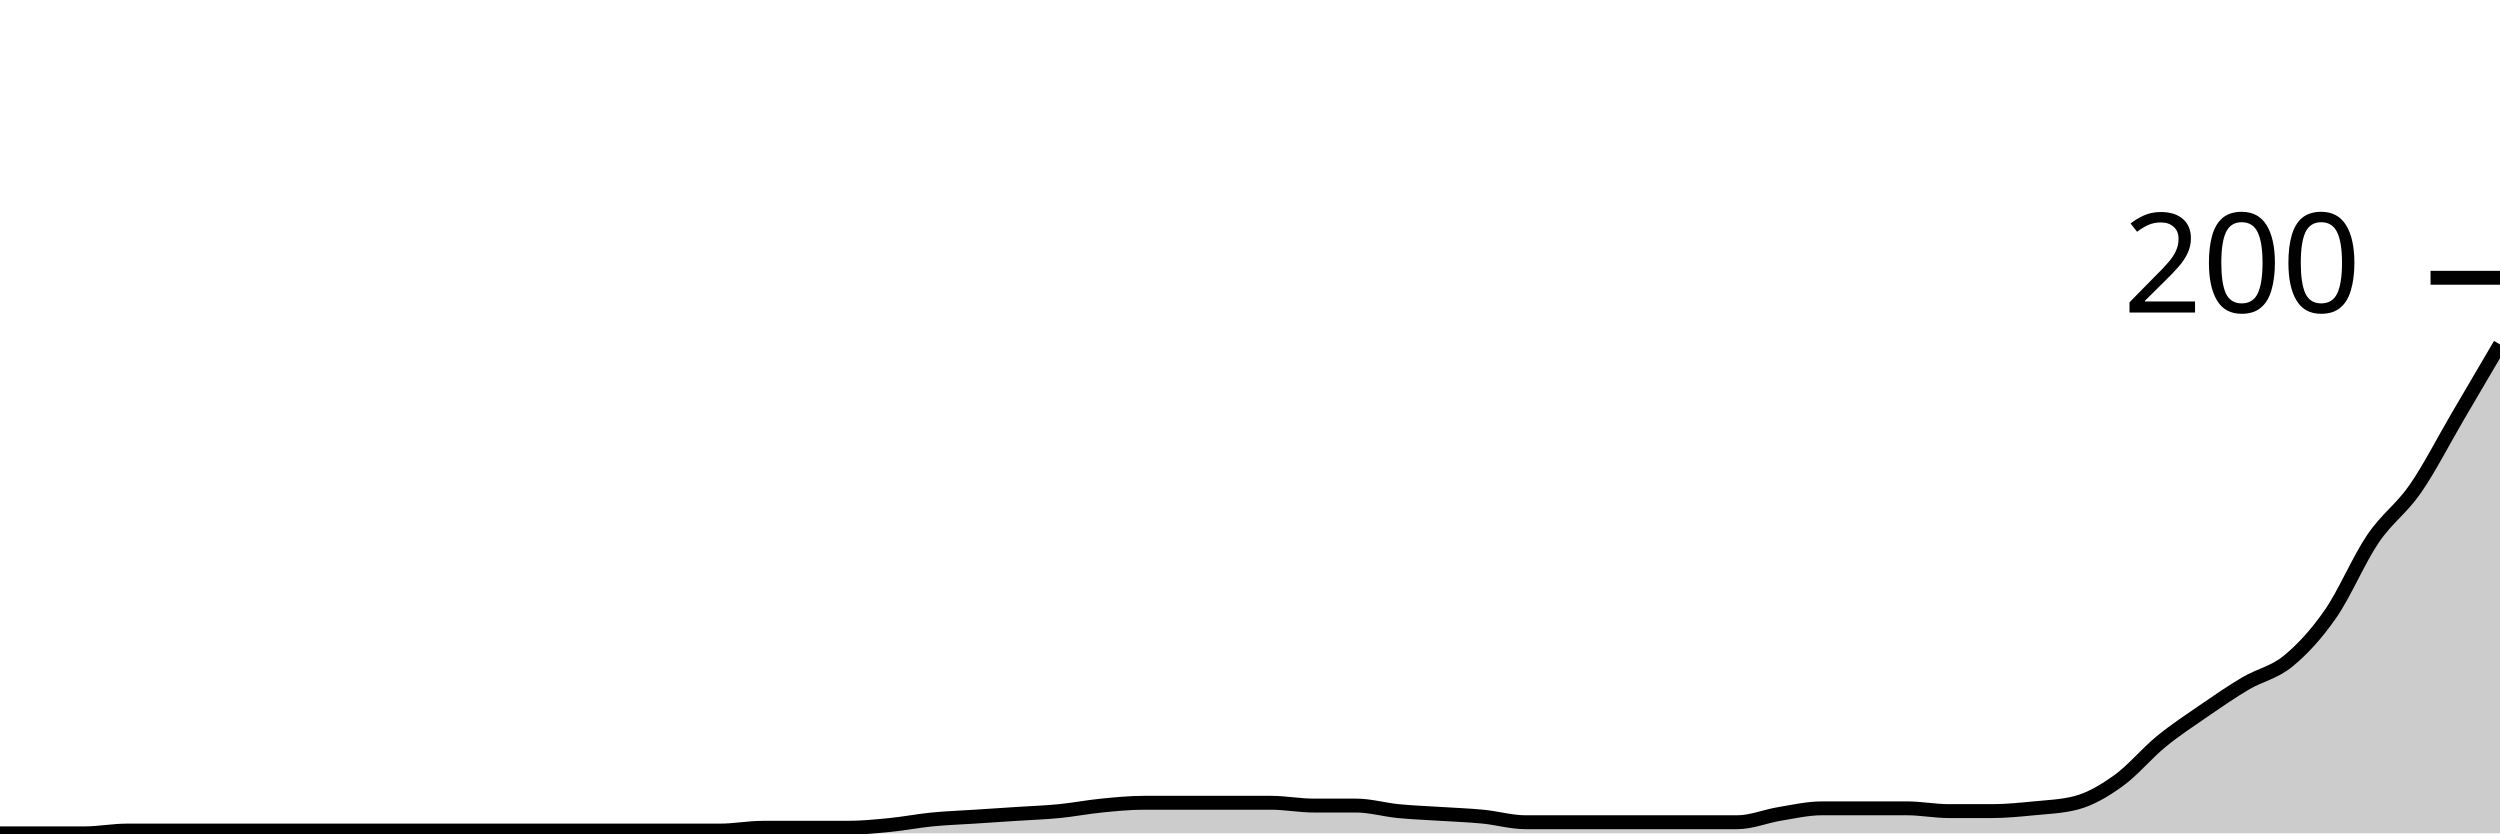
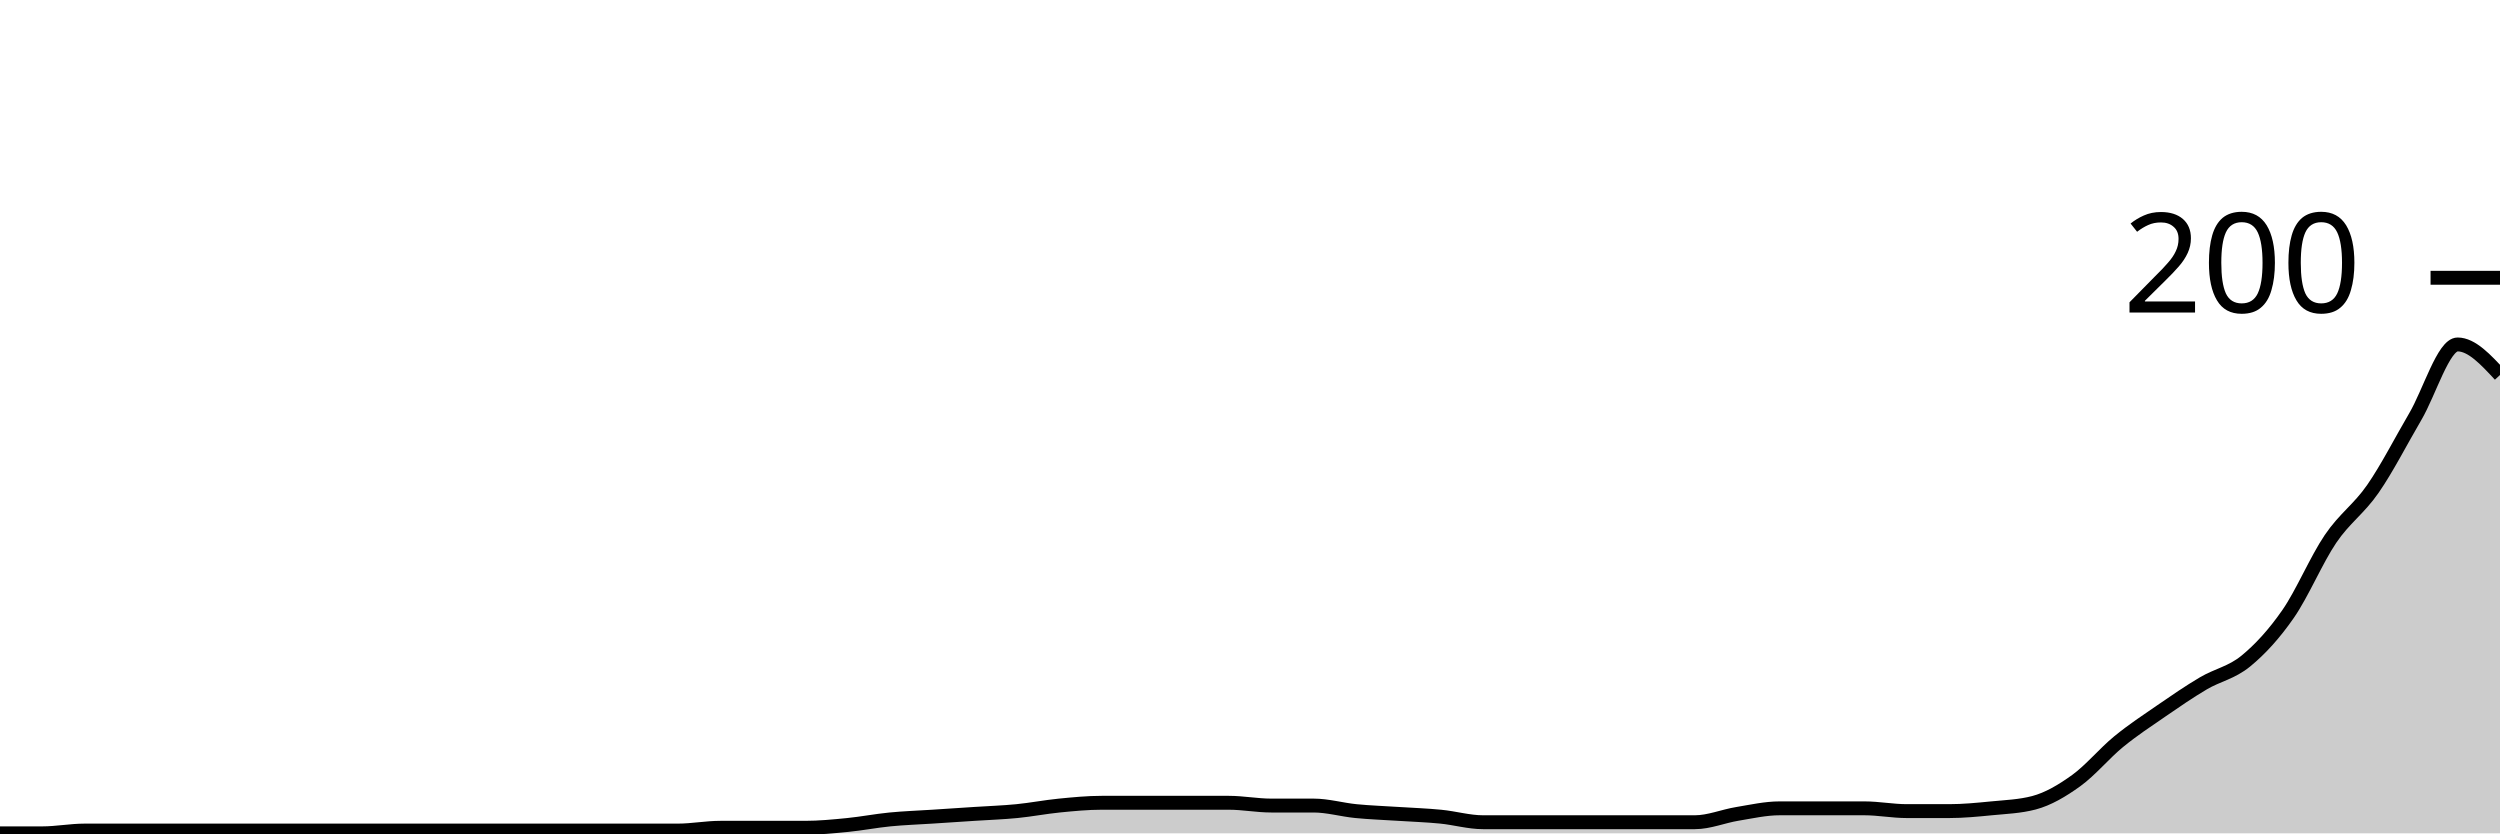
<svg xmlns="http://www.w3.org/2000/svg" viewBox="0 0 180 60">
  <g transform="translate(0,20)">
-     <path class="area" fill="rgba(0, 0, 0, 0.2)" d="M0,40C1.017,40,2.034,40,3.051,40C4.068,40,5.085,40,6.102,40C7.119,40,8.136,39.8,9.153,39.8C10.169,39.8,11.186,39.8,12.203,39.8C13.22,39.8,14.237,39.8,15.254,39.8C16.271,39.8,17.288,39.8,18.305,39.8C19.322,39.8,20.339,39.8,21.356,39.8C22.373,39.8,23.39,39.8,24.407,39.8C25.424,39.8,26.441,39.8,27.458,39.8C28.475,39.8,29.492,39.8,30.508,39.8C31.525,39.8,32.542,39.8,33.559,39.8C34.576,39.8,35.593,39.8,36.61,39.8C37.627,39.8,38.644,39.8,39.661,39.8C40.678,39.8,41.695,39.8,42.712,39.8C43.729,39.8,44.746,39.8,45.763,39.8C46.78,39.8,47.797,39.8,48.814,39.8C49.831,39.8,50.847,39.8,51.864,39.8C52.881,39.8,53.898,39.6,54.915,39.6C55.932,39.6,56.949,39.6,57.966,39.6C58.983,39.6,60,39.6,61.017,39.6C62.034,39.6,63.051,39.5,64.068,39.4C65.085,39.3,66.102,39.1,67.119,39C68.136,38.9,69.153,38.867,70.169,38.8C71.186,38.733,72.203,38.667,73.22,38.6C74.237,38.533,75.254,38.5,76.271,38.4C77.288,38.3,78.305,38.1,79.322,38C80.339,37.9,81.356,37.8,82.373,37.8C83.39,37.8,84.407,37.8,85.424,37.8C86.441,37.8,87.458,37.8,88.475,37.8C89.492,37.8,90.508,37.8,91.525,37.8C92.542,37.8,93.559,38,94.576,38C95.593,38,96.61,38,97.627,38C98.644,38,99.661,38.3,100.678,38.4C101.695,38.5,102.712,38.533,103.729,38.6C104.746,38.667,105.763,38.7,106.78,38.8C107.797,38.9,108.814,39.2,109.831,39.2C110.847,39.2,111.864,39.2,112.881,39.2C113.898,39.2,114.915,39.2,115.932,39.2C116.949,39.2,117.966,39.2,118.983,39.2C120,39.2,121.017,39.2,122.034,39.2C123.051,39.2,124.068,39.2,125.085,39.2C126.102,39.2,127.119,38.767,128.136,38.6C129.153,38.433,130.169,38.2,131.186,38.2C132.203,38.2,133.22,38.2,134.237,38.2C135.254,38.2,136.271,38.2,137.288,38.2C138.305,38.2,139.322,38.4,140.339,38.4C141.356,38.4,142.373,38.4,143.39,38.4C144.407,38.4,145.424,38.3,146.441,38.2C147.458,38.1,148.475,38.067,149.492,37.8C150.508,37.533,151.525,36.933,152.542,36.2C153.559,35.467,154.576,34.233,155.593,33.4C156.61,32.567,157.627,31.9,158.644,31.2C159.661,30.5,160.678,29.8,161.695,29.2C162.712,28.6,163.729,28.433,164.746,27.6C165.763,26.767,166.78,25.667,167.797,24.2C168.814,22.733,169.831,20.3,170.847,18.8C171.864,17.3,172.881,16.667,173.898,15.2C174.915,13.733,175.932,11.733,176.949,10C177.966,8.267,178.983,6.533,180,4.8L180,40C178.983,40,177.966,40,176.949,40C175.932,40,174.915,40,173.898,40C172.881,40,171.864,40,170.847,40C169.831,40,168.814,40,167.797,40C166.78,40,165.763,40,164.746,40C163.729,40,162.712,40,161.695,40C160.678,40,159.661,40,158.644,40C157.627,40,156.61,40,155.593,40C154.576,40,153.559,40,152.542,40C151.525,40,150.508,40,149.492,40C148.475,40,147.458,40,146.441,40C145.424,40,144.407,40,143.39,40C142.373,40,141.356,40,140.339,40C139.322,40,138.305,40,137.288,40C136.271,40,135.254,40,134.237,40C133.22,40,132.203,40,131.186,40C130.169,40,129.153,40,128.136,40C127.119,40,126.102,40,125.085,40C124.068,40,123.051,40,122.034,40C121.017,40,120,40,118.983,40C117.966,40,116.949,40,115.932,40C114.915,40,113.898,40,112.881,40C111.864,40,110.847,40,109.831,40C108.814,40,107.797,40,106.78,40C105.763,40,104.746,40,103.729,40C102.712,40,101.695,40,100.678,40C99.661,40,98.644,40,97.627,40C96.61,40,95.593,40,94.576,40C93.559,40,92.542,40,91.525,40C90.508,40,89.492,40,88.475,40C87.458,40,86.441,40,85.424,40C84.407,40,83.39,40,82.373,40C81.356,40,80.339,40,79.322,40C78.305,40,77.288,40,76.271,40C75.254,40,74.237,40,73.22,40C72.203,40,71.186,40,70.169,40C69.153,40,68.136,40,67.119,40C66.102,40,65.085,40,64.068,40C63.051,40,62.034,40,61.017,40C60,40,58.983,40,57.966,40C56.949,40,55.932,40,54.915,40C53.898,40,52.881,40,51.864,40C50.847,40,49.831,40,48.814,40C47.797,40,46.78,40,45.763,40C44.746,40,43.729,40,42.712,40C41.695,40,40.678,40,39.661,40C38.644,40,37.627,40,36.61,40C35.593,40,34.576,40,33.559,40C32.542,40,31.525,40,30.508,40C29.492,40,28.475,40,27.458,40C26.441,40,25.424,40,24.407,40C23.39,40,22.373,40,21.356,40C20.339,40,19.322,40,18.305,40C17.288,40,16.271,40,15.254,40C14.237,40,13.22,40,12.203,40C11.186,40,10.169,40,9.153,40C8.136,40,7.119,40,6.102,40C5.085,40,4.068,40,3.051,40C2.034,40,1.017,40,0,40Z" />
-     <path class="line" stroke="black" fill="none" d="M0,40C1.017,40,2.034,40,3.051,40C4.068,40,5.085,40,6.102,40C7.119,40,8.136,39.8,9.153,39.8C10.169,39.8,11.186,39.8,12.203,39.8C13.22,39.8,14.237,39.8,15.254,39.8C16.271,39.8,17.288,39.8,18.305,39.8C19.322,39.8,20.339,39.8,21.356,39.8C22.373,39.8,23.39,39.8,24.407,39.8C25.424,39.8,26.441,39.8,27.458,39.8C28.475,39.8,29.492,39.8,30.508,39.8C31.525,39.8,32.542,39.8,33.559,39.8C34.576,39.8,35.593,39.8,36.61,39.8C37.627,39.8,38.644,39.8,39.661,39.8C40.678,39.8,41.695,39.8,42.712,39.8C43.729,39.8,44.746,39.8,45.763,39.8C46.78,39.8,47.797,39.8,48.814,39.8C49.831,39.8,50.847,39.8,51.864,39.8C52.881,39.8,53.898,39.6,54.915,39.6C55.932,39.6,56.949,39.6,57.966,39.6C58.983,39.6,60,39.6,61.017,39.6C62.034,39.6,63.051,39.5,64.068,39.4C65.085,39.3,66.102,39.1,67.119,39C68.136,38.9,69.153,38.867,70.169,38.8C71.186,38.733,72.203,38.667,73.22,38.6C74.237,38.533,75.254,38.5,76.271,38.4C77.288,38.3,78.305,38.1,79.322,38C80.339,37.9,81.356,37.8,82.373,37.8C83.39,37.8,84.407,37.8,85.424,37.8C86.441,37.8,87.458,37.8,88.475,37.8C89.492,37.8,90.508,37.8,91.525,37.8C92.542,37.8,93.559,38,94.576,38C95.593,38,96.61,38,97.627,38C98.644,38,99.661,38.3,100.678,38.4C101.695,38.5,102.712,38.533,103.729,38.6C104.746,38.667,105.763,38.7,106.78,38.8C107.797,38.9,108.814,39.2,109.831,39.2C110.847,39.2,111.864,39.2,112.881,39.2C113.898,39.2,114.915,39.2,115.932,39.2C116.949,39.2,117.966,39.2,118.983,39.2C120,39.2,121.017,39.2,122.034,39.2C123.051,39.2,124.068,39.2,125.085,39.2C126.102,39.2,127.119,38.767,128.136,38.6C129.153,38.433,130.169,38.2,131.186,38.2C132.203,38.2,133.22,38.2,134.237,38.2C135.254,38.2,136.271,38.2,137.288,38.2C138.305,38.2,139.322,38.4,140.339,38.4C141.356,38.4,142.373,38.4,143.39,38.4C144.407,38.4,145.424,38.3,146.441,38.2C147.458,38.1,148.475,38.067,149.492,37.8C150.508,37.533,151.525,36.933,152.542,36.2C153.559,35.467,154.576,34.233,155.593,33.4C156.61,32.567,157.627,31.9,158.644,31.2C159.661,30.5,160.678,29.8,161.695,29.2C162.712,28.6,163.729,28.433,164.746,27.6C165.763,26.767,166.78,25.667,167.797,24.2C168.814,22.733,169.831,20.3,170.847,18.8C171.864,17.3,172.881,16.667,173.898,15.2C174.915,13.733,175.932,11.733,176.949,10C177.966,8.267,178.983,6.533,180,4.8" />
+     <path class="area" fill="rgba(0, 0, 0, 0.2)" d="M0,40C1.017,40,2.034,40,3.051,40C4.068,40,5.085,39.8,6.102,39.8C7.119,39.8,8.136,39.8,9.153,39.8C10.169,39.8,11.186,39.8,12.203,39.8C13.22,39.8,14.237,39.8,15.254,39.8C16.271,39.8,17.288,39.8,18.305,39.8C19.322,39.8,20.339,39.8,21.356,39.8C22.373,39.8,23.39,39.8,24.407,39.8C25.424,39.8,26.441,39.8,27.458,39.8C28.475,39.8,29.492,39.8,30.508,39.8C31.525,39.8,32.542,39.8,33.559,39.8C34.576,39.8,35.593,39.8,36.61,39.8C37.627,39.8,38.644,39.8,39.661,39.8C40.678,39.8,41.695,39.8,42.712,39.8C43.729,39.8,44.746,39.8,45.763,39.8C46.78,39.8,47.797,39.8,48.814,39.8C49.831,39.8,50.847,39.6,51.864,39.6C52.881,39.6,53.898,39.6,54.915,39.6C55.932,39.6,56.949,39.6,57.966,39.6C58.983,39.6,60,39.5,61.017,39.4C62.034,39.3,63.051,39.1,64.068,39C65.085,38.9,66.102,38.867,67.119,38.8C68.136,38.733,69.153,38.667,70.169,38.6C71.186,38.533,72.203,38.5,73.22,38.4C74.237,38.3,75.254,38.1,76.271,38C77.288,37.9,78.305,37.8,79.322,37.8C80.339,37.8,81.356,37.8,82.373,37.8C83.39,37.8,84.407,37.8,85.424,37.8C86.441,37.8,87.458,37.8,88.475,37.8C89.492,37.8,90.508,38,91.525,38C92.542,38,93.559,38,94.576,38C95.593,38,96.61,38.3,97.627,38.4C98.644,38.5,99.661,38.533,100.678,38.6C101.695,38.667,102.712,38.7,103.729,38.8C104.746,38.9,105.763,39.2,106.78,39.2C107.797,39.2,108.814,39.2,109.831,39.2C110.847,39.2,111.864,39.2,112.881,39.2C113.898,39.2,114.915,39.2,115.932,39.2C116.949,39.2,117.966,39.2,118.983,39.2C120,39.2,121.017,39.2,122.034,39.2C123.051,39.2,124.068,38.767,125.085,38.6C126.102,38.433,127.119,38.2,128.136,38.2C129.153,38.2,130.169,38.2,131.186,38.2C132.203,38.2,133.22,38.2,134.237,38.2C135.254,38.2,136.271,38.4,137.288,38.4C138.305,38.4,139.322,38.4,140.339,38.4C141.356,38.4,142.373,38.3,143.39,38.2C144.407,38.1,145.424,38.067,146.441,37.8C147.458,37.533,148.475,36.933,149.492,36.2C150.508,35.467,151.525,34.233,152.542,33.4C153.559,32.567,154.576,31.9,155.593,31.2C156.61,30.5,157.627,29.8,158.644,29.2C159.661,28.6,160.678,28.433,161.695,27.6C162.712,26.767,163.729,25.667,164.746,24.2C165.763,22.733,166.78,20.3,167.797,18.8C168.814,17.3,169.831,16.667,170.847,15.2C171.864,13.733,172.881,11.733,173.898,10C174.915,8.267,175.932,4.8,176.949,4.8C177.966,4.8,178.983,5.9,180,7L180,40C178.983,40,177.966,40,176.949,40C175.932,40,174.915,40,173.898,40C172.881,40,171.864,40,170.847,40C169.831,40,168.814,40,167.797,40C166.78,40,165.763,40,164.746,40C163.729,40,162.712,40,161.695,40C160.678,40,159.661,40,158.644,40C157.627,40,156.61,40,155.593,40C154.576,40,153.559,40,152.542,40C151.525,40,150.508,40,149.492,40C148.475,40,147.458,40,146.441,40C145.424,40,144.407,40,143.39,40C142.373,40,141.356,40,140.339,40C139.322,40,138.305,40,137.288,40C136.271,40,135.254,40,134.237,40C133.22,40,132.203,40,131.186,40C130.169,40,129.153,40,128.136,40C127.119,40,126.102,40,125.085,40C124.068,40,123.051,40,122.034,40C121.017,40,120,40,118.983,40C117.966,40,116.949,40,115.932,40C114.915,40,113.898,40,112.881,40C111.864,40,110.847,40,109.831,40C108.814,40,107.797,40,106.78,40C105.763,40,104.746,40,103.729,40C102.712,40,101.695,40,100.678,40C99.661,40,98.644,40,97.627,40C96.61,40,95.593,40,94.576,40C93.559,40,92.542,40,91.525,40C90.508,40,89.492,40,88.475,40C87.458,40,86.441,40,85.424,40C84.407,40,83.39,40,82.373,40C81.356,40,80.339,40,79.322,40C78.305,40,77.288,40,76.271,40C75.254,40,74.237,40,73.22,40C72.203,40,71.186,40,70.169,40C69.153,40,68.136,40,67.119,40C66.102,40,65.085,40,64.068,40C63.051,40,62.034,40,61.017,40C60,40,58.983,40,57.966,40C56.949,40,55.932,40,54.915,40C53.898,40,52.881,40,51.864,40C50.847,40,49.831,40,48.814,40C47.797,40,46.78,40,45.763,40C44.746,40,43.729,40,42.712,40C41.695,40,40.678,40,39.661,40C38.644,40,37.627,40,36.61,40C35.593,40,34.576,40,33.559,40C32.542,40,31.525,40,30.508,40C29.492,40,28.475,40,27.458,40C26.441,40,25.424,40,24.407,40C23.39,40,22.373,40,21.356,40C20.339,40,19.322,40,18.305,40C17.288,40,16.271,40,15.254,40C14.237,40,13.22,40,12.203,40C11.186,40,10.169,40,9.153,40C8.136,40,7.119,40,6.102,40C5.085,40,4.068,40,3.051,40C2.034,40,1.017,40,0,40Z" />
+     <path class="line" stroke="black" fill="none" d="M0,40C1.017,40,2.034,40,3.051,40C4.068,40,5.085,39.8,6.102,39.8C7.119,39.8,8.136,39.8,9.153,39.8C10.169,39.8,11.186,39.8,12.203,39.8C13.22,39.8,14.237,39.8,15.254,39.8C16.271,39.8,17.288,39.8,18.305,39.8C19.322,39.8,20.339,39.8,21.356,39.8C22.373,39.8,23.39,39.8,24.407,39.8C25.424,39.8,26.441,39.8,27.458,39.8C28.475,39.8,29.492,39.8,30.508,39.8C31.525,39.8,32.542,39.8,33.559,39.8C34.576,39.8,35.593,39.8,36.61,39.8C37.627,39.8,38.644,39.8,39.661,39.8C40.678,39.8,41.695,39.8,42.712,39.8C43.729,39.8,44.746,39.8,45.763,39.8C46.78,39.8,47.797,39.8,48.814,39.8C49.831,39.8,50.847,39.6,51.864,39.6C52.881,39.6,53.898,39.6,54.915,39.6C55.932,39.6,56.949,39.6,57.966,39.6C58.983,39.6,60,39.5,61.017,39.4C62.034,39.3,63.051,39.1,64.068,39C65.085,38.9,66.102,38.867,67.119,38.8C68.136,38.733,69.153,38.667,70.169,38.6C71.186,38.533,72.203,38.5,73.22,38.4C74.237,38.3,75.254,38.1,76.271,38C77.288,37.9,78.305,37.8,79.322,37.8C80.339,37.8,81.356,37.8,82.373,37.8C83.39,37.8,84.407,37.8,85.424,37.8C86.441,37.8,87.458,37.8,88.475,37.8C89.492,37.8,90.508,38,91.525,38C92.542,38,93.559,38,94.576,38C95.593,38,96.61,38.3,97.627,38.4C98.644,38.5,99.661,38.533,100.678,38.6C101.695,38.667,102.712,38.7,103.729,38.8C104.746,38.9,105.763,39.2,106.78,39.2C107.797,39.2,108.814,39.2,109.831,39.2C110.847,39.2,111.864,39.2,112.881,39.2C113.898,39.2,114.915,39.2,115.932,39.2C116.949,39.2,117.966,39.2,118.983,39.2C120,39.2,121.017,39.2,122.034,39.2C123.051,39.2,124.068,38.767,125.085,38.6C126.102,38.433,127.119,38.2,128.136,38.2C129.153,38.2,130.169,38.2,131.186,38.2C132.203,38.2,133.22,38.2,134.237,38.2C135.254,38.2,136.271,38.4,137.288,38.4C138.305,38.4,139.322,38.4,140.339,38.4C141.356,38.4,142.373,38.3,143.39,38.2C144.407,38.1,145.424,38.067,146.441,37.8C147.458,37.533,148.475,36.933,149.492,36.2C150.508,35.467,151.525,34.233,152.542,33.4C153.559,32.567,154.576,31.9,155.593,31.2C156.61,30.5,157.627,29.8,158.644,29.2C159.661,28.6,160.678,28.433,161.695,27.6C162.712,26.767,163.729,25.667,164.746,24.2C165.763,22.733,166.78,20.3,167.797,18.8C168.814,17.3,169.831,16.667,170.847,15.2C171.864,13.733,172.881,11.733,173.898,10C174.915,8.267,175.932,4.8,176.949,4.8C177.966,4.8,178.983,5.9,180,7" />
    <path class="axis-ceiling" stroke-width="1" stroke="black" fill="none" d="M175,0L180,0" />
    <text class="axis-ceiling-label" font-family="sans-serif" text-anchor="end" font-size="10px" x="170" y="2.5">200</text>
  </g>
</svg>
